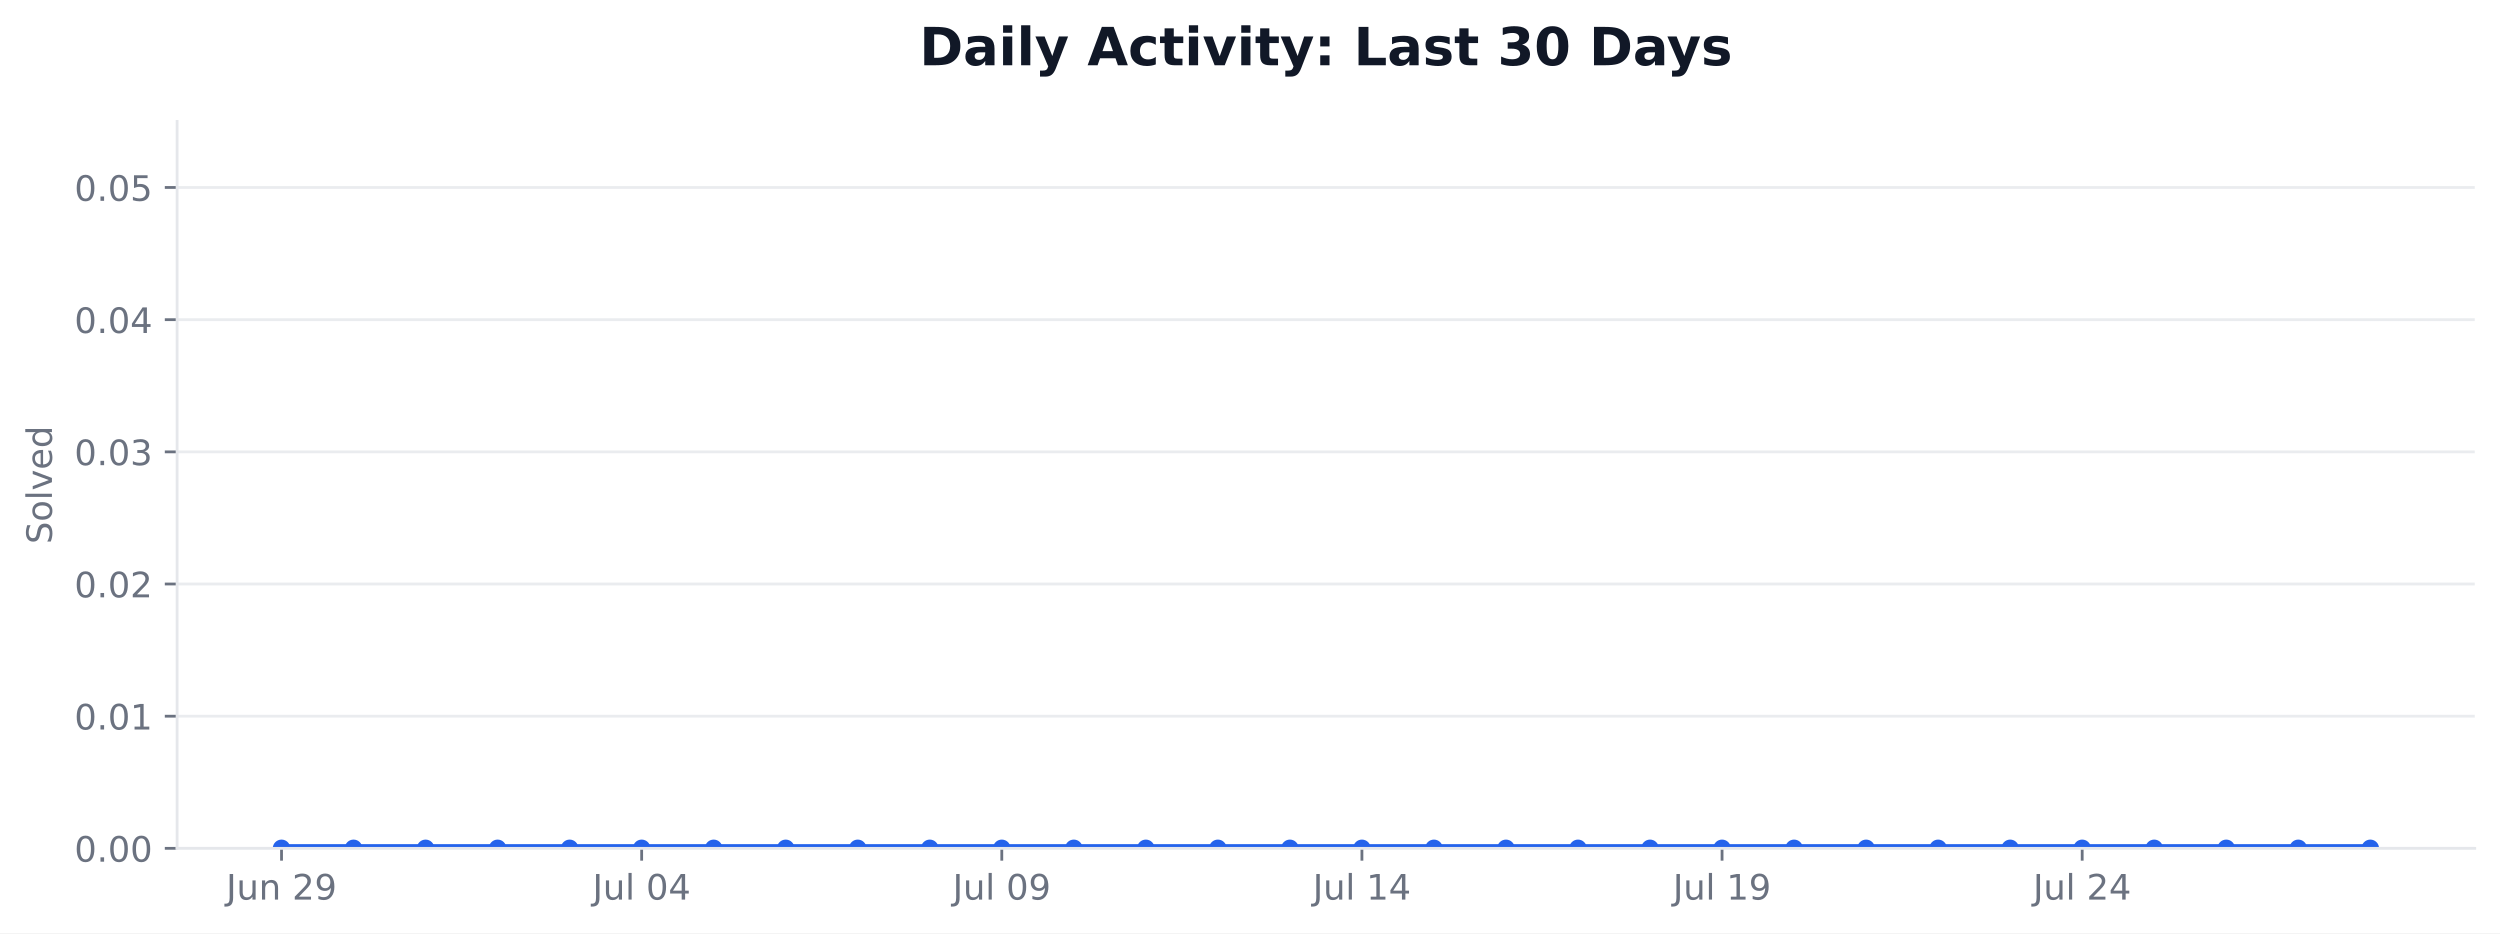
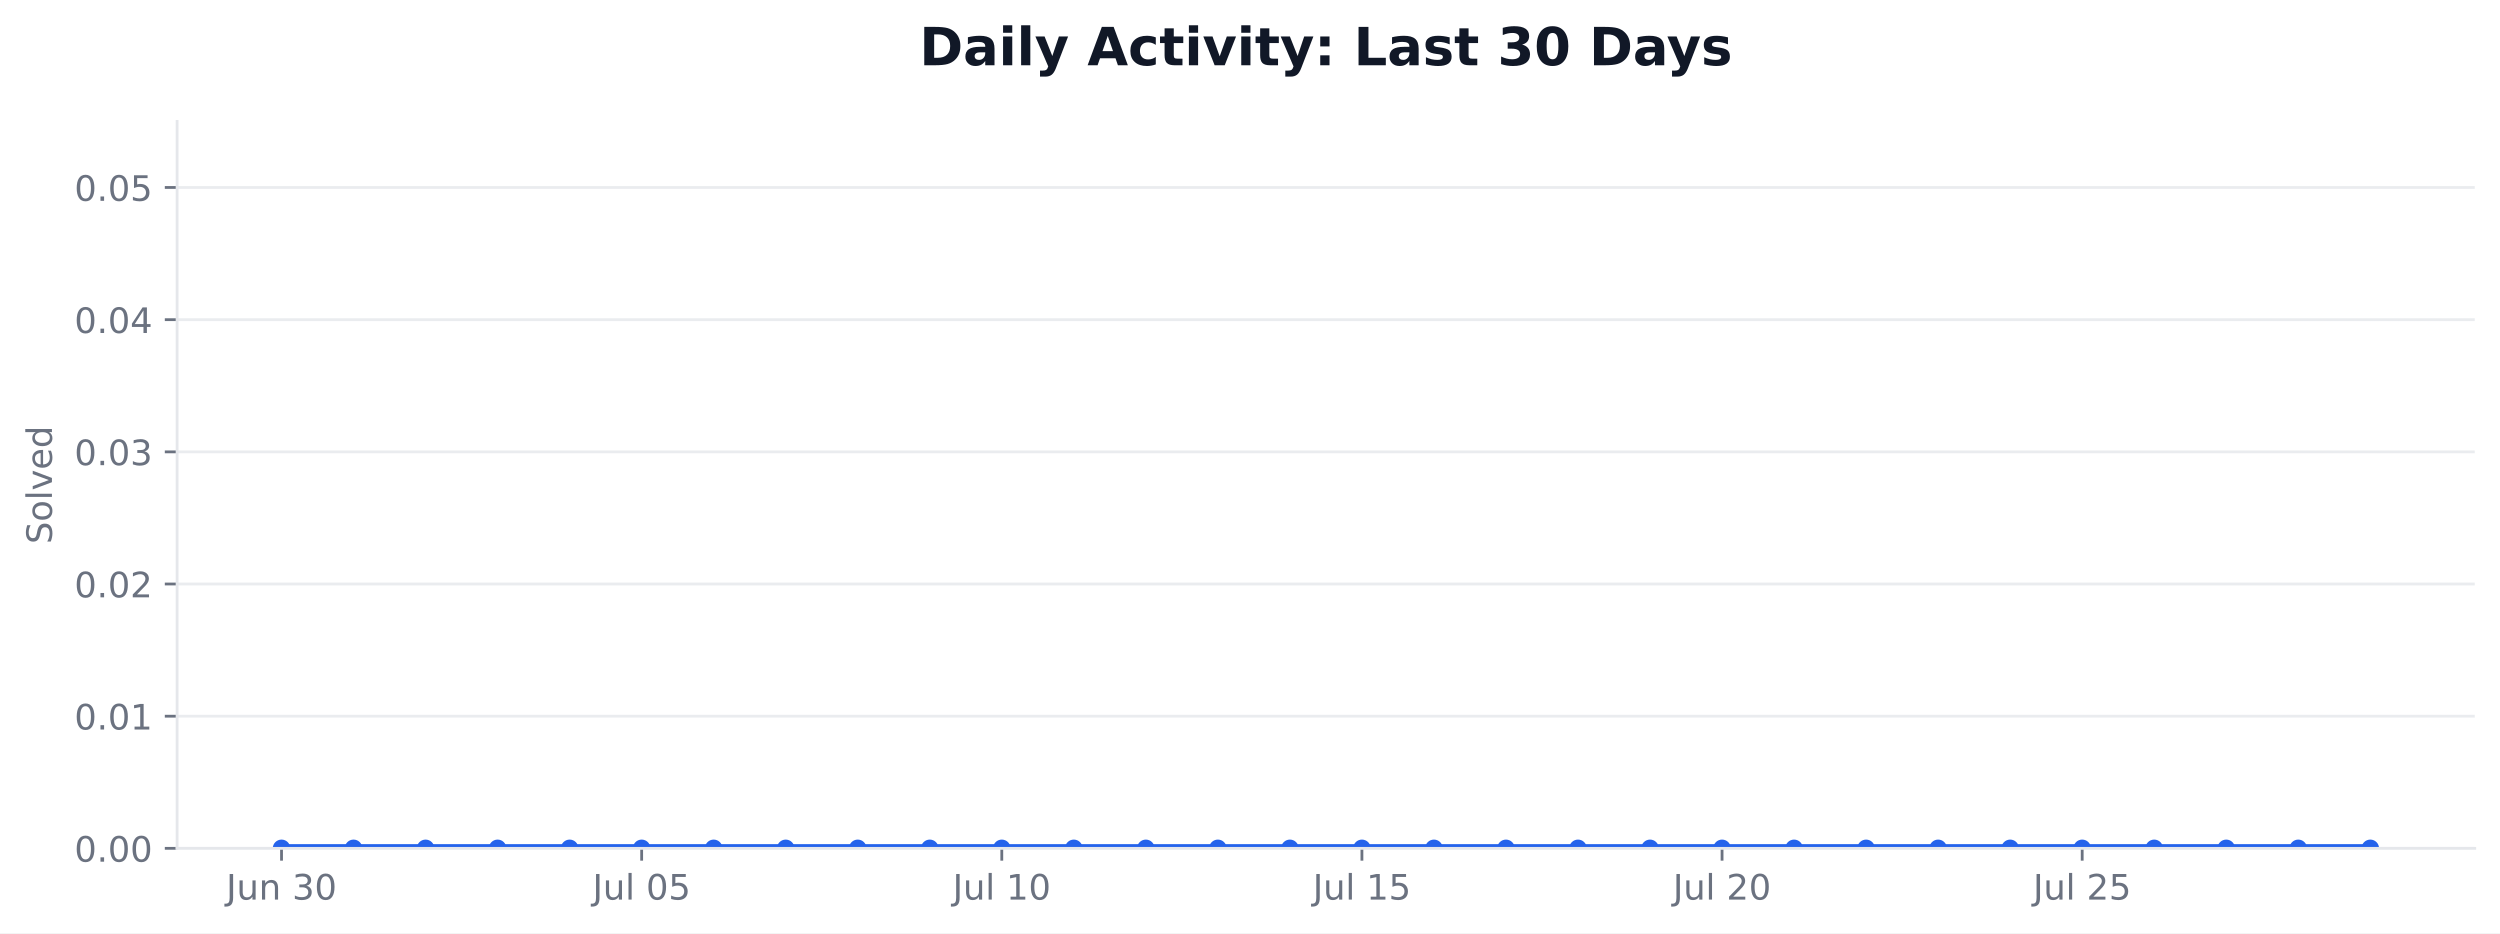
<svg xmlns="http://www.w3.org/2000/svg" xmlns:xlink="http://www.w3.org/1999/xlink" width="712.424pt" height="265.956pt" viewBox="0 0 712.424 265.956" version="1.1">
  <defs>
    <style type="text/css">*{stroke-linejoin: round; stroke-linecap: butt}</style>
  </defs>
  <g id="figure_1">
    <g id="patch_1">
      <path d="M 0 265.956  L 712.424 265.956  L 712.424 0  L 0 0  z " style="fill: #ffffff" />
    </g>
    <g id="axes_1">
      <g id="patch_2">
        <path d="M 50.466 241.755  L 705.224 241.755  L 705.224 34.598  L 50.466 34.598  z " style="fill: #ffffff" />
      </g>
      <g id="matplotlib.axis_1">
        <g id="xtick_1">
          <g id="line2d_1">
            <defs>
-               <path id="m34c818cd71" d="M 0 0  L 0 3.5  " style="stroke: #6b7280; stroke-width: 0.8" />
+               <path id="m3dcb362069" d="M 0 0  L 0 3.5  " style="stroke: #6b7280; stroke-width: 0.8" />
            </defs>
            <g>
-               <use xlink:href="#m34c818cd71" x="80.228" y="241.755" style="fill: #6b7280; stroke: #6b7280; stroke-width: 0.8" />
+               <use xlink:href="#m3dcb362069" x="80.228" y="241.755" style="fill: #6b7280; stroke: #6b7280; stroke-width: 0.8" />
            </g>
          </g>
          <g id="text_1">
            <g style="fill: #6b7280" transform="translate(64.46406 256.353) scale(0.1 -0.1)">
              <defs>
                <path id="DejaVuSans-2d" d="M 628 4666  L 1259 4666  L 1259 325  Q 1259 -519 939 -900  Q 619 -1281 -91 -1281  L -331 -1281  L -331 -750  L -134 -750  Q 284 -750 456 -515  Q 628 -281 628 325  L 628 4666  z " transform="scale(0.015625)" />
                <path id="DejaVuSans-58" d="M 544 1381  L 544 3500  L 1119 3500  L 1119 1403  Q 1119 906 1312 657  Q 1506 409 1894 409  Q 2359 409 2629 706  Q 2900 1003 2900 1516  L 2900 3500  L 3475 3500  L 3475 0  L 2900 0  L 2900 538  Q 2691 219 2414 64  Q 2138 -91 1772 -91  Q 1169 -91 856 284  Q 544 659 544 1381  z M 1991 3584  L 1991 3584  z " transform="scale(0.015625)" />
                <path id="DejaVuSans-51" d="M 3513 2113  L 3513 0  L 2938 0  L 2938 2094  Q 2938 2591 2744 2837  Q 2550 3084 2163 3084  Q 1697 3084 1428 2787  Q 1159 2491 1159 1978  L 1159 0  L 581 0  L 581 3500  L 1159 3500  L 1159 2956  Q 1366 3272 1645 3428  Q 1925 3584 2291 3584  Q 2894 3584 3203 3211  Q 3513 2838 3513 2113  z " transform="scale(0.015625)" />
                <path id="DejaVuSans-3" transform="scale(0.015625)" />
-                 <path id="DejaVuSans-15" d="M 1228 531  L 3431 531  L 3431 0  L 469 0  L 469 531  Q 828 903 1448 1529  Q 2069 2156 2228 2338  Q 2531 2678 2651 2914  Q 2772 3150 2772 3378  Q 2772 3750 2511 3984  Q 2250 4219 1831 4219  Q 1534 4219 1204 4116  Q 875 4013 500 3803  L 500 4441  Q 881 4594 1212 4672  Q 1544 4750 1819 4750  Q 2544 4750 2975 4387  Q 3406 4025 3406 3419  Q 3406 3131 3298 2873  Q 3191 2616 2906 2266  Q 2828 2175 2409 1742  Q 1991 1309 1228 531  z " transform="scale(0.015625)" />
-                 <path id="DejaVuSans-1c" d="M 703 97  L 703 672  Q 941 559 1184 500  Q 1428 441 1663 441  Q 2288 441 2617 861  Q 2947 1281 2994 2138  Q 2813 1869 2534 1725  Q 2256 1581 1919 1581  Q 1219 1581 811 2004  Q 403 2428 403 3163  Q 403 3881 828 4315  Q 1253 4750 1959 4750  Q 2769 4750 3195 4129  Q 3622 3509 3622 2328  Q 3622 1225 3098 567  Q 2575 -91 1691 -91  Q 1453 -91 1209 -44  Q 966 3 703 97  z M 1959 2075  Q 2384 2075 2632 2365  Q 2881 2656 2881 3163  Q 2881 3666 2632 3958  Q 2384 4250 1959 4250  Q 1534 4250 1286 3958  Q 1038 3666 1038 3163  Q 1038 2656 1286 2365  Q 1534 2075 1959 2075  z " transform="scale(0.015625)" />
+                 <path id="DejaVuSans-16" d="M 2597 2516  Q 3050 2419 3304 2112  Q 3559 1806 3559 1356  Q 3559 666 3084 287  Q 2609 -91 1734 -91  Q 1441 -91 1130 -33  Q 819 25 488 141  L 488 750  Q 750 597 1062 519  Q 1375 441 1716 441  Q 2309 441 2620 675  Q 2931 909 2931 1356  Q 2931 1769 2642 2001  Q 2353 2234 1838 2234  L 1294 2234  L 1294 2753  L 1863 2753  Q 2328 2753 2575 2939  Q 2822 3125 2822 3475  Q 2822 3834 2567 4026  Q 2313 4219 1838 4219  Q 1578 4219 1281 4162  Q 984 4106 628 3988  L 628 4550  Q 988 4650 1302 4700  Q 1616 4750 1894 4750  Q 2613 4750 3031 4423  Q 3450 4097 3450 3541  Q 3450 3153 3228 2886  Q 3006 2619 2597 2516  z " transform="scale(0.015625)" />
+                 <path id="DejaVuSans-13" d="M 2034 4250  Q 1547 4250 1301 3770  Q 1056 3291 1056 2328  Q 1056 1369 1301 889  Q 1547 409 2034 409  Q 2525 409 2770 889  Q 3016 1369 3016 2328  Q 3016 3291 2770 3770  Q 2525 4250 2034 4250  z M 2034 4750  Q 2819 4750 3233 4129  Q 3647 3509 3647 2328  Q 3647 1150 3233 529  Q 2819 -91 2034 -91  Q 1250 -91 836 529  Q 422 1150 422 2328  Q 422 3509 836 4129  Q 1250 4750 2034 4750  z " transform="scale(0.015625)" />
              </defs>
              <use xlink:href="#DejaVuSans-2d" />
              <use xlink:href="#DejaVuSans-58" transform="translate(29.5 0)" />
              <use xlink:href="#DejaVuSans-51" transform="translate(92.875 0)" />
              <use xlink:href="#DejaVuSans-3" transform="translate(156.25 0)" />
-               <use xlink:href="#DejaVuSans-15" transform="translate(188.0312 0)" />
-               <use xlink:href="#DejaVuSans-1c" transform="translate(251.6562 0)" />
+               <use xlink:href="#DejaVuSans-16" transform="translate(188.0312 0)" />
+               <use xlink:href="#DejaVuSans-13" transform="translate(251.6562 0)" />
            </g>
          </g>
        </g>
        <g id="xtick_2">
          <g id="line2d_2">
            <g>
-               <use xlink:href="#m34c818cd71" x="182.855" y="241.755" style="fill: #6b7280; stroke: #6b7280; stroke-width: 0.8" />
+               <use xlink:href="#m3dcb362069" x="182.855" y="241.755" style="fill: #6b7280; stroke: #6b7280; stroke-width: 0.8" />
            </g>
          </g>
          <g id="text_2">
            <g style="fill: #6b7280" transform="translate(168.8703 256.3537) scale(0.1 -0.1)">
              <defs>
                <path id="DejaVuSans-4f" d="M 603 4863  L 1178 4863  L 1178 0  L 603 0  L 603 4863  z " transform="scale(0.015625)" />
-                 <path id="DejaVuSans-13" d="M 2034 4250  Q 1547 4250 1301 3770  Q 1056 3291 1056 2328  Q 1056 1369 1301 889  Q 1547 409 2034 409  Q 2525 409 2770 889  Q 3016 1369 3016 2328  Q 3016 3291 2770 3770  Q 2525 4250 2034 4250  z M 2034 4750  Q 2819 4750 3233 4129  Q 3647 3509 3647 2328  Q 3647 1150 3233 529  Q 2819 -91 2034 -91  Q 1250 -91 836 529  Q 422 1150 422 2328  Q 422 3509 836 4129  Q 1250 4750 2034 4750  z " transform="scale(0.015625)" />
-                 <path id="DejaVuSans-17" d="M 2419 4116  L 825 1625  L 2419 1625  L 2419 4116  z M 2253 4666  L 3047 4666  L 3047 1625  L 3713 1625  L 3713 1100  L 3047 1100  L 3047 0  L 2419 0  L 2419 1100  L 313 1100  L 313 1709  L 2253 4666  z " transform="scale(0.015625)" />
+                 <path id="DejaVuSans-18" d="M 691 4666  L 3169 4666  L 3169 4134  L 1269 4134  L 1269 2991  Q 1406 3038 1543 3061  Q 1681 3084 1819 3084  Q 2600 3084 3056 2656  Q 3513 2228 3513 1497  Q 3513 744 3044 326  Q 2575 -91 1722 -91  Q 1428 -91 1123 -41  Q 819 9 494 109  L 494 744  Q 775 591 1075 516  Q 1375 441 1709 441  Q 2250 441 2565 725  Q 2881 1009 2881 1497  Q 2881 1984 2565 2268  Q 2250 2553 1709 2553  Q 1456 2553 1204 2497  Q 953 2441 691 2322  L 691 4666  z " transform="scale(0.015625)" />
              </defs>
              <use xlink:href="#DejaVuSans-2d" />
              <use xlink:href="#DejaVuSans-58" transform="translate(29.5 0)" />
              <use xlink:href="#DejaVuSans-4f" transform="translate(92.875 0)" />
              <use xlink:href="#DejaVuSans-3" transform="translate(120.6562 0)" />
              <use xlink:href="#DejaVuSans-13" transform="translate(152.4375 0)" />
-               <use xlink:href="#DejaVuSans-17" transform="translate(216.0625 0)" />
+               <use xlink:href="#DejaVuSans-18" transform="translate(216.0625 0)" />
            </g>
          </g>
        </g>
        <g id="xtick_3">
          <g id="line2d_3">
            <g>
-               <use xlink:href="#m34c818cd71" x="285.481" y="241.755" style="fill: #6b7280; stroke: #6b7280; stroke-width: 0.8" />
+               <use xlink:href="#m3dcb362069" x="285.481" y="241.755" style="fill: #6b7280; stroke: #6b7280; stroke-width: 0.8" />
            </g>
          </g>
          <g id="text_3">
            <g style="fill: #6b7280" transform="translate(271.4969 256.3537) scale(0.1 -0.1)">
-               <use xlink:href="#DejaVuSans-2d" />
-               <use xlink:href="#DejaVuSans-58" transform="translate(29.5 0)" />
-               <use xlink:href="#DejaVuSans-4f" transform="translate(92.875 0)" />
-               <use xlink:href="#DejaVuSans-3" transform="translate(120.6562 0)" />
-               <use xlink:href="#DejaVuSans-13" transform="translate(152.4375 0)" />
-               <use xlink:href="#DejaVuSans-1c" transform="translate(216.0625 0)" />
+               <defs>
+                 <path id="DejaVuSans-14" d="M 794 531  L 1825 531  L 1825 4091  L 703 3866  L 703 4441  L 1819 4666  L 2450 4666  L 2450 531  L 3481 531  L 3481 0  L 794 0  L 794 531  z " transform="scale(0.015625)" />
+               </defs>
+               <use xlink:href="#DejaVuSans-2d" />
+               <use xlink:href="#DejaVuSans-58" transform="translate(29.5 0)" />
+               <use xlink:href="#DejaVuSans-4f" transform="translate(92.875 0)" />
+               <use xlink:href="#DejaVuSans-3" transform="translate(120.6562 0)" />
+               <use xlink:href="#DejaVuSans-14" transform="translate(152.4375 0)" />
+               <use xlink:href="#DejaVuSans-13" transform="translate(216.0625 0)" />
            </g>
          </g>
        </g>
        <g id="xtick_4">
          <g id="line2d_4">
            <g>
-               <use xlink:href="#m34c818cd71" x="388.108" y="241.755" style="fill: #6b7280; stroke: #6b7280; stroke-width: 0.8" />
+               <use xlink:href="#m3dcb362069" x="388.108" y="241.755" style="fill: #6b7280; stroke: #6b7280; stroke-width: 0.8" />
            </g>
          </g>
          <g id="text_4">
            <g style="fill: #6b7280" transform="translate(374.1235 256.3537) scale(0.1 -0.1)">
-               <defs>
-                 <path id="DejaVuSans-14" d="M 794 531  L 1825 531  L 1825 4091  L 703 3866  L 703 4441  L 1819 4666  L 2450 4666  L 2450 531  L 3481 531  L 3481 0  L 794 0  L 794 531  z " transform="scale(0.015625)" />
-               </defs>
              <use xlink:href="#DejaVuSans-2d" />
              <use xlink:href="#DejaVuSans-58" transform="translate(29.5 0)" />
              <use xlink:href="#DejaVuSans-4f" transform="translate(92.875 0)" />
              <use xlink:href="#DejaVuSans-3" transform="translate(120.6562 0)" />
              <use xlink:href="#DejaVuSans-14" transform="translate(152.4375 0)" />
-               <use xlink:href="#DejaVuSans-17" transform="translate(216.0625 0)" />
+               <use xlink:href="#DejaVuSans-18" transform="translate(216.0625 0)" />
            </g>
          </g>
        </g>
        <g id="xtick_5">
          <g id="line2d_5">
            <g>
-               <use xlink:href="#m34c818cd71" x="490.734" y="241.755" style="fill: #6b7280; stroke: #6b7280; stroke-width: 0.8" />
+               <use xlink:href="#m3dcb362069" x="490.734" y="241.755" style="fill: #6b7280; stroke: #6b7280; stroke-width: 0.8" />
            </g>
          </g>
          <g id="text_5">
            <g style="fill: #6b7280" transform="translate(476.7501 256.3537) scale(0.1 -0.1)">
-               <use xlink:href="#DejaVuSans-2d" />
-               <use xlink:href="#DejaVuSans-58" transform="translate(29.5 0)" />
-               <use xlink:href="#DejaVuSans-4f" transform="translate(92.875 0)" />
-               <use xlink:href="#DejaVuSans-3" transform="translate(120.6562 0)" />
-               <use xlink:href="#DejaVuSans-14" transform="translate(152.4375 0)" />
-               <use xlink:href="#DejaVuSans-1c" transform="translate(216.0625 0)" />
+               <defs>
+                 <path id="DejaVuSans-15" d="M 1228 531  L 3431 531  L 3431 0  L 469 0  L 469 531  Q 828 903 1448 1529  Q 2069 2156 2228 2338  Q 2531 2678 2651 2914  Q 2772 3150 2772 3378  Q 2772 3750 2511 3984  Q 2250 4219 1831 4219  Q 1534 4219 1204 4116  Q 875 4013 500 3803  L 500 4441  Q 881 4594 1212 4672  Q 1544 4750 1819 4750  Q 2544 4750 2975 4387  Q 3406 4025 3406 3419  Q 3406 3131 3298 2873  Q 3191 2616 2906 2266  Q 2828 2175 2409 1742  Q 1991 1309 1228 531  z " transform="scale(0.015625)" />
+               </defs>
+               <use xlink:href="#DejaVuSans-2d" />
+               <use xlink:href="#DejaVuSans-58" transform="translate(29.5 0)" />
+               <use xlink:href="#DejaVuSans-4f" transform="translate(92.875 0)" />
+               <use xlink:href="#DejaVuSans-3" transform="translate(120.6562 0)" />
+               <use xlink:href="#DejaVuSans-15" transform="translate(152.4375 0)" />
+               <use xlink:href="#DejaVuSans-13" transform="translate(216.0625 0)" />
            </g>
          </g>
        </g>
        <g id="xtick_6">
          <g id="line2d_6">
            <g>
-               <use xlink:href="#m34c818cd71" x="593.361" y="241.755" style="fill: #6b7280; stroke: #6b7280; stroke-width: 0.8" />
+               <use xlink:href="#m3dcb362069" x="593.361" y="241.755" style="fill: #6b7280; stroke: #6b7280; stroke-width: 0.8" />
            </g>
          </g>
          <g id="text_6">
            <g style="fill: #6b7280" transform="translate(579.3767 256.3537) scale(0.1 -0.1)">
              <use xlink:href="#DejaVuSans-2d" />
              <use xlink:href="#DejaVuSans-58" transform="translate(29.5 0)" />
              <use xlink:href="#DejaVuSans-4f" transform="translate(92.875 0)" />
              <use xlink:href="#DejaVuSans-3" transform="translate(120.6562 0)" />
              <use xlink:href="#DejaVuSans-15" transform="translate(152.4375 0)" />
-               <use xlink:href="#DejaVuSans-17" transform="translate(216.0625 0)" />
+               <use xlink:href="#DejaVuSans-18" transform="translate(216.0625 0)" />
            </g>
          </g>
        </g>
      </g>
      <g id="matplotlib.axis_2">
        <g id="ytick_1">
          <g id="line2d_7">
-             <path d="M 50.466 241.755  L 705.224 241.755  " clip-path="url(#p3efdfdae37)" style="fill: none; stroke: #e5e7eb; stroke-opacity: 0.8; stroke-width: 0.8; stroke-linecap: square" />
+             <path d="M 50.466 241.755  L 705.224 241.755  " clip-path="url(#p8e66b180d0)" style="fill: none; stroke: #e5e7eb; stroke-opacity: 0.8; stroke-width: 0.8; stroke-linecap: square" />
          </g>
          <g id="line2d_8">
            <defs>
-               <path id="md689decc7b" d="M 0 0  L -3.5 0  " style="stroke: #6b7280; stroke-width: 0.8" />
+               <path id="m5e97310beb" d="M 0 0  L -3.5 0  " style="stroke: #6b7280; stroke-width: 0.8" />
            </defs>
            <g>
-               <use xlink:href="#md689decc7b" x="50.466" y="241.755" style="fill: #6b7280; stroke: #6b7280; stroke-width: 0.8" />
+               <use xlink:href="#m5e97310beb" x="50.466" y="241.755" style="fill: #6b7280; stroke: #6b7280; stroke-width: 0.8" />
            </g>
          </g>
          <g id="text_7">
            <g style="fill: #6b7280" transform="translate(21.20078 245.5541) scale(0.1 -0.1)">
              <defs>
                <path id="DejaVuSans-11" d="M 684 794  L 1344 794  L 1344 0  L 684 0  L 684 794  z " transform="scale(0.015625)" />
              </defs>
              <use xlink:href="#DejaVuSans-13" />
              <use xlink:href="#DejaVuSans-11" transform="translate(63.625 0)" />
              <use xlink:href="#DejaVuSans-13" transform="translate(95.40625 0)" />
              <use xlink:href="#DejaVuSans-13" transform="translate(159.0312 0)" />
            </g>
          </g>
        </g>
        <g id="ytick_2">
          <g id="line2d_9">
-             <path d="M 50.466 204.09  L 705.224 204.09  " clip-path="url(#p3efdfdae37)" style="fill: none; stroke: #e5e7eb; stroke-opacity: 0.8; stroke-width: 0.8; stroke-linecap: square" />
+             <path d="M 50.466 204.09  L 705.224 204.09  " clip-path="url(#p8e66b180d0)" style="fill: none; stroke: #e5e7eb; stroke-opacity: 0.8; stroke-width: 0.8; stroke-linecap: square" />
          </g>
          <g id="line2d_10">
            <g>
-               <use xlink:href="#md689decc7b" x="50.466" y="204.09" style="fill: #6b7280; stroke: #6b7280; stroke-width: 0.8" />
+               <use xlink:href="#m5e97310beb" x="50.466" y="204.09" style="fill: #6b7280; stroke: #6b7280; stroke-width: 0.8" />
            </g>
          </g>
          <g id="text_8">
            <g style="fill: #6b7280" transform="translate(21.20078 207.8891) scale(0.1 -0.1)">
              <use xlink:href="#DejaVuSans-13" />
              <use xlink:href="#DejaVuSans-11" transform="translate(63.625 0)" />
              <use xlink:href="#DejaVuSans-13" transform="translate(95.40625 0)" />
              <use xlink:href="#DejaVuSans-14" transform="translate(159.0312 0)" />
            </g>
          </g>
        </g>
        <g id="ytick_3">
          <g id="line2d_11">
-             <path d="M 50.466 166.425  L 705.224 166.425  " clip-path="url(#p3efdfdae37)" style="fill: none; stroke: #e5e7eb; stroke-opacity: 0.8; stroke-width: 0.8; stroke-linecap: square" />
+             <path d="M 50.466 166.425  L 705.224 166.425  " clip-path="url(#p8e66b180d0)" style="fill: none; stroke: #e5e7eb; stroke-opacity: 0.8; stroke-width: 0.8; stroke-linecap: square" />
          </g>
          <g id="line2d_12">
            <g>
-               <use xlink:href="#md689decc7b" x="50.466" y="166.425" style="fill: #6b7280; stroke: #6b7280; stroke-width: 0.8" />
+               <use xlink:href="#m5e97310beb" x="50.466" y="166.425" style="fill: #6b7280; stroke: #6b7280; stroke-width: 0.8" />
            </g>
          </g>
          <g id="text_9">
            <g style="fill: #6b7280" transform="translate(21.20078 170.2241) scale(0.1 -0.1)">
              <use xlink:href="#DejaVuSans-13" />
              <use xlink:href="#DejaVuSans-11" transform="translate(63.625 0)" />
              <use xlink:href="#DejaVuSans-13" transform="translate(95.40625 0)" />
              <use xlink:href="#DejaVuSans-15" transform="translate(159.0312 0)" />
            </g>
          </g>
        </g>
        <g id="ytick_4">
          <g id="line2d_13">
-             <path d="M 50.466 128.76  L 705.224 128.76  " clip-path="url(#p3efdfdae37)" style="fill: none; stroke: #e5e7eb; stroke-opacity: 0.8; stroke-width: 0.8; stroke-linecap: square" />
+             <path d="M 50.466 128.76  L 705.224 128.76  " clip-path="url(#p8e66b180d0)" style="fill: none; stroke: #e5e7eb; stroke-opacity: 0.8; stroke-width: 0.8; stroke-linecap: square" />
          </g>
          <g id="line2d_14">
            <g>
-               <use xlink:href="#md689decc7b" x="50.466" y="128.76" style="fill: #6b7280; stroke: #6b7280; stroke-width: 0.8" />
+               <use xlink:href="#m5e97310beb" x="50.466" y="128.76" style="fill: #6b7280; stroke: #6b7280; stroke-width: 0.8" />
            </g>
          </g>
          <g id="text_10">
            <g style="fill: #6b7280" transform="translate(21.20078 132.5591) scale(0.1 -0.1)">
-               <defs>
-                 <path id="DejaVuSans-16" d="M 2597 2516  Q 3050 2419 3304 2112  Q 3559 1806 3559 1356  Q 3559 666 3084 287  Q 2609 -91 1734 -91  Q 1441 -91 1130 -33  Q 819 25 488 141  L 488 750  Q 750 597 1062 519  Q 1375 441 1716 441  Q 2309 441 2620 675  Q 2931 909 2931 1356  Q 2931 1769 2642 2001  Q 2353 2234 1838 2234  L 1294 2234  L 1294 2753  L 1863 2753  Q 2328 2753 2575 2939  Q 2822 3125 2822 3475  Q 2822 3834 2567 4026  Q 2313 4219 1838 4219  Q 1578 4219 1281 4162  Q 984 4106 628 3988  L 628 4550  Q 988 4650 1302 4700  Q 1616 4750 1894 4750  Q 2613 4750 3031 4423  Q 3450 4097 3450 3541  Q 3450 3153 3228 2886  Q 3006 2619 2597 2516  z " transform="scale(0.015625)" />
-               </defs>
              <use xlink:href="#DejaVuSans-13" />
              <use xlink:href="#DejaVuSans-11" transform="translate(63.625 0)" />
              <use xlink:href="#DejaVuSans-13" transform="translate(95.40625 0)" />
              <use xlink:href="#DejaVuSans-16" transform="translate(159.0312 0)" />
            </g>
          </g>
        </g>
        <g id="ytick_5">
          <g id="line2d_15">
-             <path d="M 50.466 91.095  L 705.224 91.095  " clip-path="url(#p3efdfdae37)" style="fill: none; stroke: #e5e7eb; stroke-opacity: 0.8; stroke-width: 0.8; stroke-linecap: square" />
+             <path d="M 50.466 91.095  L 705.224 91.095  " clip-path="url(#p8e66b180d0)" style="fill: none; stroke: #e5e7eb; stroke-opacity: 0.8; stroke-width: 0.8; stroke-linecap: square" />
          </g>
          <g id="line2d_16">
            <g>
-               <use xlink:href="#md689decc7b" x="50.466" y="91.095" style="fill: #6b7280; stroke: #6b7280; stroke-width: 0.8" />
+               <use xlink:href="#m5e97310beb" x="50.466" y="91.095" style="fill: #6b7280; stroke: #6b7280; stroke-width: 0.8" />
            </g>
          </g>
          <g id="text_11">
            <g style="fill: #6b7280" transform="translate(21.20078 94.89403) scale(0.1 -0.1)">
+               <defs>
+                 <path id="DejaVuSans-17" d="M 2419 4116  L 825 1625  L 2419 1625  L 2419 4116  z M 2253 4666  L 3047 4666  L 3047 1625  L 3713 1625  L 3713 1100  L 3047 1100  L 3047 0  L 2419 0  L 2419 1100  L 313 1100  L 313 1709  L 2253 4666  z " transform="scale(0.015625)" />
+               </defs>
              <use xlink:href="#DejaVuSans-13" />
              <use xlink:href="#DejaVuSans-11" transform="translate(63.625 0)" />
              <use xlink:href="#DejaVuSans-13" transform="translate(95.40625 0)" />
              <use xlink:href="#DejaVuSans-17" transform="translate(159.0312 0)" />
            </g>
          </g>
        </g>
        <g id="ytick_6">
          <g id="line2d_17">
-             <path d="M 50.466 53.43  L 705.224 53.43  " clip-path="url(#p3efdfdae37)" style="fill: none; stroke: #e5e7eb; stroke-opacity: 0.8; stroke-width: 0.8; stroke-linecap: square" />
+             <path d="M 50.466 53.43  L 705.224 53.43  " clip-path="url(#p8e66b180d0)" style="fill: none; stroke: #e5e7eb; stroke-opacity: 0.8; stroke-width: 0.8; stroke-linecap: square" />
          </g>
          <g id="line2d_18">
            <g>
-               <use xlink:href="#md689decc7b" x="50.466" y="53.43" style="fill: #6b7280; stroke: #6b7280; stroke-width: 0.8" />
+               <use xlink:href="#m5e97310beb" x="50.466" y="53.43" style="fill: #6b7280; stroke: #6b7280; stroke-width: 0.8" />
            </g>
          </g>
          <g id="text_12">
            <g style="fill: #6b7280" transform="translate(21.20078 57.229) scale(0.1 -0.1)">
-               <defs>
-                 <path id="DejaVuSans-18" d="M 691 4666  L 3169 4666  L 3169 4134  L 1269 4134  L 1269 2991  Q 1406 3038 1543 3061  Q 1681 3084 1819 3084  Q 2600 3084 3056 2656  Q 3513 2228 3513 1497  Q 3513 744 3044 326  Q 2575 -91 1722 -91  Q 1428 -91 1123 -41  Q 819 9 494 109  L 494 744  Q 775 591 1075 516  Q 1375 441 1709 441  Q 2250 441 2565 725  Q 2881 1009 2881 1497  Q 2881 1984 2565 2268  Q 2250 2553 1709 2553  Q 1456 2553 1204 2497  Q 953 2441 691 2322  L 691 4666  z " transform="scale(0.015625)" />
-               </defs>
              <use xlink:href="#DejaVuSans-13" />
              <use xlink:href="#DejaVuSans-11" transform="translate(63.625 0)" />
              <use xlink:href="#DejaVuSans-13" transform="translate(95.40625 0)" />
              <use xlink:href="#DejaVuSans-18" transform="translate(159.0312 0)" />
            </g>
          </g>
        </g>
        <g id="text_13">
          <g style="fill: #6b7280" transform="translate(14.79844 155.0093) rotate(-90) scale(0.1 -0.1)">
            <defs>
              <path id="DejaVuSans-36" d="M 3425 4513  L 3425 3897  Q 3066 4069 2747 4153  Q 2428 4238 2131 4238  Q 1616 4238 1336 4038  Q 1056 3838 1056 3469  Q 1056 3159 1242 3001  Q 1428 2844 1947 2747  L 2328 2669  Q 3034 2534 3370 2195  Q 3706 1856 3706 1288  Q 3706 609 3251 259  Q 2797 -91 1919 -91  Q 1588 -91 1214 -16  Q 841 59 441 206  L 441 856  Q 825 641 1194 531  Q 1563 422 1919 422  Q 2459 422 2753 634  Q 3047 847 3047 1241  Q 3047 1584 2836 1778  Q 2625 1972 2144 2069  L 1759 2144  Q 1053 2284 737 2584  Q 422 2884 422 3419  Q 422 4038 858 4394  Q 1294 4750 2059 4750  Q 2388 4750 2728 4690  Q 3069 4631 3425 4513  z " transform="scale(0.015625)" />
              <path id="DejaVuSans-52" d="M 1959 3097  Q 1497 3097 1228 2736  Q 959 2375 959 1747  Q 959 1119 1226 758  Q 1494 397 1959 397  Q 2419 397 2687 759  Q 2956 1122 2956 1747  Q 2956 2369 2687 2733  Q 2419 3097 1959 3097  z M 1959 3584  Q 2709 3584 3137 3096  Q 3566 2609 3566 1747  Q 3566 888 3137 398  Q 2709 -91 1959 -91  Q 1206 -91 779 398  Q 353 888 353 1747  Q 353 2609 779 3096  Q 1206 3584 1959 3584  z " transform="scale(0.015625)" />
              <path id="DejaVuSans-59" d="M 191 3500  L 800 3500  L 1894 563  L 2988 3500  L 3597 3500  L 2284 0  L 1503 0  L 191 3500  z " transform="scale(0.015625)" />
              <path id="DejaVuSans-48" d="M 3597 1894  L 3597 1613  L 953 1613  Q 991 1019 1311 708  Q 1631 397 2203 397  Q 2534 397 2845 478  Q 3156 559 3463 722  L 3463 178  Q 3153 47 2828 -22  Q 2503 -91 2169 -91  Q 1331 -91 842 396  Q 353 884 353 1716  Q 353 2575 817 3079  Q 1281 3584 2069 3584  Q 2775 3584 3186 3129  Q 3597 2675 3597 1894  z M 3022 2063  Q 3016 2534 2758 2815  Q 2500 3097 2075 3097  Q 1594 3097 1305 2825  Q 1016 2553 972 2059  L 3022 2063  z " transform="scale(0.015625)" />
              <path id="DejaVuSans-47" d="M 2906 2969  L 2906 4863  L 3481 4863  L 3481 0  L 2906 0  L 2906 525  Q 2725 213 2448 61  Q 2172 -91 1784 -91  Q 1150 -91 751 415  Q 353 922 353 1747  Q 353 2572 751 3078  Q 1150 3584 1784 3584  Q 2172 3584 2448 3432  Q 2725 3281 2906 2969  z M 947 1747  Q 947 1113 1208 752  Q 1469 391 1925 391  Q 2381 391 2643 752  Q 2906 1113 2906 1747  Q 2906 2381 2643 2742  Q 2381 3103 1925 3103  Q 1469 3103 1208 2742  Q 947 2381 947 1747  z " transform="scale(0.015625)" />
            </defs>
            <use xlink:href="#DejaVuSans-36" />
            <use xlink:href="#DejaVuSans-52" transform="translate(63.48438 0)" />
            <use xlink:href="#DejaVuSans-4f" transform="translate(124.6719 0)" />
            <use xlink:href="#DejaVuSans-59" transform="translate(152.4531 0)" />
            <use xlink:href="#DejaVuSans-48" transform="translate(211.6406 0)" />
            <use xlink:href="#DejaVuSans-47" transform="translate(273.1719 0)" />
          </g>
        </g>
      </g>
      <g id="FillBetweenPolyCollection_1">
        <defs>
-           <path id="mac09a1b971" d="M 80.228 -24.201  L 80.228 -24.201  L 100.753 -24.201  L 121.279 -24.201  L 141.804 -24.201  L 162.329 -24.201  L 182.855 -24.201  L 203.38 -24.201  L 223.905 -24.201  L 244.431 -24.201  L 264.956 -24.201  L 285.481 -24.201  L 306.007 -24.201  L 326.532 -24.201  L 347.057 -24.201  L 367.583 -24.201  L 388.108 -24.201  L 408.633 -24.201  L 429.159 -24.201  L 449.684 -24.201  L 470.209 -24.201  L 490.734 -24.201  L 511.26 -24.201  L 531.785 -24.201  L 552.31 -24.201  L 572.836 -24.201  L 593.361 -24.201  L 613.886 -24.201  L 634.412 -24.201  L 654.937 -24.201  L 675.462 -24.201  L 675.462 -24.201  L 675.462 -24.201  L 654.937 -24.201  L 634.412 -24.201  L 613.886 -24.201  L 593.361 -24.201  L 572.836 -24.201  L 552.31 -24.201  L 531.785 -24.201  L 511.26 -24.201  L 490.734 -24.201  L 470.209 -24.201  L 449.684 -24.201  L 429.159 -24.201  L 408.633 -24.201  L 388.108 -24.201  L 367.583 -24.201  L 347.057 -24.201  L 326.532 -24.201  L 306.007 -24.201  L 285.481 -24.201  L 264.956 -24.201  L 244.431 -24.201  L 223.905 -24.201  L 203.38 -24.201  L 182.855 -24.201  L 162.329 -24.201  L 141.804 -24.201  L 121.279 -24.201  L 100.753 -24.201  L 80.228 -24.201  z " style="stroke: #bfdbfe; stroke-opacity: 0.45" />
+           <path id="m6949474392" d="M 80.228 -24.201  L 80.228 -24.201  L 100.753 -24.201  L 121.279 -24.201  L 141.804 -24.201  L 162.329 -24.201  L 182.855 -24.201  L 203.38 -24.201  L 223.905 -24.201  L 244.431 -24.201  L 264.956 -24.201  L 285.481 -24.201  L 306.007 -24.201  L 326.532 -24.201  L 347.057 -24.201  L 367.583 -24.201  L 388.108 -24.201  L 408.633 -24.201  L 429.159 -24.201  L 449.684 -24.201  L 470.209 -24.201  L 490.734 -24.201  L 511.26 -24.201  L 531.785 -24.201  L 552.31 -24.201  L 572.836 -24.201  L 593.361 -24.201  L 613.886 -24.201  L 634.412 -24.201  L 654.937 -24.201  L 675.462 -24.201  L 675.462 -24.201  L 675.462 -24.201  L 654.937 -24.201  L 634.412 -24.201  L 613.886 -24.201  L 593.361 -24.201  L 572.836 -24.201  L 552.31 -24.201  L 531.785 -24.201  L 511.26 -24.201  L 490.734 -24.201  L 470.209 -24.201  L 449.684 -24.201  L 429.159 -24.201  L 408.633 -24.201  L 388.108 -24.201  L 367.583 -24.201  L 347.057 -24.201  L 326.532 -24.201  L 306.007 -24.201  L 285.481 -24.201  L 264.956 -24.201  L 244.431 -24.201  L 223.905 -24.201  L 203.38 -24.201  L 182.855 -24.201  L 162.329 -24.201  L 141.804 -24.201  L 121.279 -24.201  L 100.753 -24.201  L 80.228 -24.201  z " style="stroke: #bfdbfe; stroke-opacity: 0.45" />
        </defs>
-         <g clip-path="url(#p3efdfdae37)">
-           <use xlink:href="#mac09a1b971" x="0" y="265.956" style="fill: #bfdbfe; fill-opacity: 0.45; stroke: #bfdbfe; stroke-opacity: 0.45" />
+         <g clip-path="url(#p8e66b180d0)">
+           <use xlink:href="#m6949474392" x="0" y="265.956" style="fill: #bfdbfe; fill-opacity: 0.45; stroke: #bfdbfe; stroke-opacity: 0.45" />
        </g>
      </g>
      <g id="line2d_19">
-         <path d="M 80.228 241.755  L 100.753 241.755  L 121.279 241.755  L 141.804 241.755  L 162.329 241.755  L 182.855 241.755  L 203.38 241.755  L 223.905 241.755  L 244.431 241.755  L 264.956 241.755  L 285.481 241.755  L 306.007 241.755  L 326.532 241.755  L 347.057 241.755  L 367.583 241.755  L 388.108 241.755  L 408.633 241.755  L 429.159 241.755  L 449.684 241.755  L 470.209 241.755  L 490.734 241.755  L 511.26 241.755  L 531.785 241.755  L 552.31 241.755  L 572.836 241.755  L 593.361 241.755  L 613.886 241.755  L 634.412 241.755  L 654.937 241.755  L 675.462 241.755  " clip-path="url(#p3efdfdae37)" style="fill: none; stroke: #2563eb; stroke-width: 2.4; stroke-linecap: square" />
+         <path d="M 80.228 241.755  L 100.753 241.755  L 121.279 241.755  L 141.804 241.755  L 162.329 241.755  L 182.855 241.755  L 203.38 241.755  L 223.905 241.755  L 244.431 241.755  L 264.956 241.755  L 285.481 241.755  L 306.007 241.755  L 326.532 241.755  L 347.057 241.755  L 367.583 241.755  L 388.108 241.755  L 408.633 241.755  L 429.159 241.755  L 449.684 241.755  L 470.209 241.755  L 490.734 241.755  L 511.26 241.755  L 531.785 241.755  L 552.31 241.755  L 572.836 241.755  L 593.361 241.755  L 613.886 241.755  L 634.412 241.755  L 654.937 241.755  L 675.462 241.755  " clip-path="url(#p8e66b180d0)" style="fill: none; stroke: #2563eb; stroke-width: 2.4; stroke-linecap: square" />
        <defs>
-           <path id="m0920bc1997" d="M 0 2  C 0.53 2 1.039 1.789 1.414 1.414  C 1.789 1.039 2 0.53 2 0  C 2 -0.53 1.789 -1.039 1.414 -1.414  C 1.039 -1.789 0.53 -2 0 -2  C -0.53 -2 -1.039 -1.789 -1.414 -1.414  C -1.789 -1.039 -2 -0.53 -2 0  C -2 0.53 -1.789 1.039 -1.414 1.414  C -1.039 1.789 -0.53 2 0 2  z " style="stroke: #2563eb" />
+           <path id="m9cb555547f" d="M 0 2  C 0.53 2 1.039 1.789 1.414 1.414  C 1.789 1.039 2 0.53 2 0  C 2 -0.53 1.789 -1.039 1.414 -1.414  C 1.039 -1.789 0.53 -2 0 -2  C -0.53 -2 -1.039 -1.789 -1.414 -1.414  C -1.789 -1.039 -2 -0.53 -2 0  C -2 0.53 -1.789 1.039 -1.414 1.414  C -1.039 1.789 -0.53 2 0 2  z " style="stroke: #2563eb" />
        </defs>
-         <g clip-path="url(#p3efdfdae37)">
-           <use xlink:href="#m0920bc1997" x="80.228" y="241.755" style="fill: #2563eb; stroke: #2563eb" />
-           <use xlink:href="#m0920bc1997" x="100.753" y="241.755" style="fill: #2563eb; stroke: #2563eb" />
-           <use xlink:href="#m0920bc1997" x="121.279" y="241.755" style="fill: #2563eb; stroke: #2563eb" />
-           <use xlink:href="#m0920bc1997" x="141.804" y="241.755" style="fill: #2563eb; stroke: #2563eb" />
-           <use xlink:href="#m0920bc1997" x="162.329" y="241.755" style="fill: #2563eb; stroke: #2563eb" />
-           <use xlink:href="#m0920bc1997" x="182.855" y="241.755" style="fill: #2563eb; stroke: #2563eb" />
-           <use xlink:href="#m0920bc1997" x="203.38" y="241.755" style="fill: #2563eb; stroke: #2563eb" />
-           <use xlink:href="#m0920bc1997" x="223.905" y="241.755" style="fill: #2563eb; stroke: #2563eb" />
-           <use xlink:href="#m0920bc1997" x="244.431" y="241.755" style="fill: #2563eb; stroke: #2563eb" />
-           <use xlink:href="#m0920bc1997" x="264.956" y="241.755" style="fill: #2563eb; stroke: #2563eb" />
-           <use xlink:href="#m0920bc1997" x="285.481" y="241.755" style="fill: #2563eb; stroke: #2563eb" />
-           <use xlink:href="#m0920bc1997" x="306.007" y="241.755" style="fill: #2563eb; stroke: #2563eb" />
-           <use xlink:href="#m0920bc1997" x="326.532" y="241.755" style="fill: #2563eb; stroke: #2563eb" />
-           <use xlink:href="#m0920bc1997" x="347.057" y="241.755" style="fill: #2563eb; stroke: #2563eb" />
-           <use xlink:href="#m0920bc1997" x="367.583" y="241.755" style="fill: #2563eb; stroke: #2563eb" />
-           <use xlink:href="#m0920bc1997" x="388.108" y="241.755" style="fill: #2563eb; stroke: #2563eb" />
-           <use xlink:href="#m0920bc1997" x="408.633" y="241.755" style="fill: #2563eb; stroke: #2563eb" />
-           <use xlink:href="#m0920bc1997" x="429.159" y="241.755" style="fill: #2563eb; stroke: #2563eb" />
-           <use xlink:href="#m0920bc1997" x="449.684" y="241.755" style="fill: #2563eb; stroke: #2563eb" />
-           <use xlink:href="#m0920bc1997" x="470.209" y="241.755" style="fill: #2563eb; stroke: #2563eb" />
-           <use xlink:href="#m0920bc1997" x="490.734" y="241.755" style="fill: #2563eb; stroke: #2563eb" />
-           <use xlink:href="#m0920bc1997" x="511.26" y="241.755" style="fill: #2563eb; stroke: #2563eb" />
-           <use xlink:href="#m0920bc1997" x="531.785" y="241.755" style="fill: #2563eb; stroke: #2563eb" />
-           <use xlink:href="#m0920bc1997" x="552.31" y="241.755" style="fill: #2563eb; stroke: #2563eb" />
-           <use xlink:href="#m0920bc1997" x="572.836" y="241.755" style="fill: #2563eb; stroke: #2563eb" />
-           <use xlink:href="#m0920bc1997" x="593.361" y="241.755" style="fill: #2563eb; stroke: #2563eb" />
-           <use xlink:href="#m0920bc1997" x="613.886" y="241.755" style="fill: #2563eb; stroke: #2563eb" />
-           <use xlink:href="#m0920bc1997" x="634.412" y="241.755" style="fill: #2563eb; stroke: #2563eb" />
-           <use xlink:href="#m0920bc1997" x="654.937" y="241.755" style="fill: #2563eb; stroke: #2563eb" />
-           <use xlink:href="#m0920bc1997" x="675.462" y="241.755" style="fill: #2563eb; stroke: #2563eb" />
+         <g clip-path="url(#p8e66b180d0)">
+           <use xlink:href="#m9cb555547f" x="80.228" y="241.755" style="fill: #2563eb; stroke: #2563eb" />
+           <use xlink:href="#m9cb555547f" x="100.753" y="241.755" style="fill: #2563eb; stroke: #2563eb" />
+           <use xlink:href="#m9cb555547f" x="121.279" y="241.755" style="fill: #2563eb; stroke: #2563eb" />
+           <use xlink:href="#m9cb555547f" x="141.804" y="241.755" style="fill: #2563eb; stroke: #2563eb" />
+           <use xlink:href="#m9cb555547f" x="162.329" y="241.755" style="fill: #2563eb; stroke: #2563eb" />
+           <use xlink:href="#m9cb555547f" x="182.855" y="241.755" style="fill: #2563eb; stroke: #2563eb" />
+           <use xlink:href="#m9cb555547f" x="203.38" y="241.755" style="fill: #2563eb; stroke: #2563eb" />
+           <use xlink:href="#m9cb555547f" x="223.905" y="241.755" style="fill: #2563eb; stroke: #2563eb" />
+           <use xlink:href="#m9cb555547f" x="244.431" y="241.755" style="fill: #2563eb; stroke: #2563eb" />
+           <use xlink:href="#m9cb555547f" x="264.956" y="241.755" style="fill: #2563eb; stroke: #2563eb" />
+           <use xlink:href="#m9cb555547f" x="285.481" y="241.755" style="fill: #2563eb; stroke: #2563eb" />
+           <use xlink:href="#m9cb555547f" x="306.007" y="241.755" style="fill: #2563eb; stroke: #2563eb" />
+           <use xlink:href="#m9cb555547f" x="326.532" y="241.755" style="fill: #2563eb; stroke: #2563eb" />
+           <use xlink:href="#m9cb555547f" x="347.057" y="241.755" style="fill: #2563eb; stroke: #2563eb" />
+           <use xlink:href="#m9cb555547f" x="367.583" y="241.755" style="fill: #2563eb; stroke: #2563eb" />
+           <use xlink:href="#m9cb555547f" x="388.108" y="241.755" style="fill: #2563eb; stroke: #2563eb" />
+           <use xlink:href="#m9cb555547f" x="408.633" y="241.755" style="fill: #2563eb; stroke: #2563eb" />
+           <use xlink:href="#m9cb555547f" x="429.159" y="241.755" style="fill: #2563eb; stroke: #2563eb" />
+           <use xlink:href="#m9cb555547f" x="449.684" y="241.755" style="fill: #2563eb; stroke: #2563eb" />
+           <use xlink:href="#m9cb555547f" x="470.209" y="241.755" style="fill: #2563eb; stroke: #2563eb" />
+           <use xlink:href="#m9cb555547f" x="490.734" y="241.755" style="fill: #2563eb; stroke: #2563eb" />
+           <use xlink:href="#m9cb555547f" x="511.26" y="241.755" style="fill: #2563eb; stroke: #2563eb" />
+           <use xlink:href="#m9cb555547f" x="531.785" y="241.755" style="fill: #2563eb; stroke: #2563eb" />
+           <use xlink:href="#m9cb555547f" x="552.31" y="241.755" style="fill: #2563eb; stroke: #2563eb" />
+           <use xlink:href="#m9cb555547f" x="572.836" y="241.755" style="fill: #2563eb; stroke: #2563eb" />
+           <use xlink:href="#m9cb555547f" x="593.361" y="241.755" style="fill: #2563eb; stroke: #2563eb" />
+           <use xlink:href="#m9cb555547f" x="613.886" y="241.755" style="fill: #2563eb; stroke: #2563eb" />
+           <use xlink:href="#m9cb555547f" x="634.412" y="241.755" style="fill: #2563eb; stroke: #2563eb" />
+           <use xlink:href="#m9cb555547f" x="654.937" y="241.755" style="fill: #2563eb; stroke: #2563eb" />
+           <use xlink:href="#m9cb555547f" x="675.462" y="241.755" style="fill: #2563eb; stroke: #2563eb" />
        </g>
      </g>
      <g id="patch_3">
        <path d="M 50.466 241.755  L 50.466 34.598  " style="fill: none; stroke: #e5e7eb; stroke-width: 0.8; stroke-linejoin: miter; stroke-linecap: square" />
      </g>
      <g id="patch_4">
        <path d="M 50.466 241.755  L 705.224 241.755  " style="fill: none; stroke: #e5e7eb; stroke-width: 0.8; stroke-linejoin: miter; stroke-linecap: square" />
      </g>
      <g id="text_14">
        <g style="fill: #111827" transform="translate(262.0089 18.59766) scale(0.15 -0.15)">
          <defs>
            <path id="DejaVuSans-Bold-27" d="M 1791 3756  L 1791 909  L 2222 909  Q 2959 909 3348 1275  Q 3738 1641 3738 2338  Q 3738 3031 3350 3393  Q 2963 3756 2222 3756  L 1791 3756  z M 588 4666  L 1856 4666  Q 2919 4666 3439 4514  Q 3959 4363 4331 4000  Q 4659 3684 4818 3271  Q 4978 2859 4978 2338  Q 4978 1809 4818 1395  Q 4659 981 4331 666  Q 3956 303 3431 151  Q 2906 0 1856 0  L 588 0  L 588 4666  z " transform="scale(0.015625)" />
            <path id="DejaVuSans-Bold-44" d="M 2106 1575  Q 1756 1575 1579 1456  Q 1403 1338 1403 1106  Q 1403 894 1545 773  Q 1688 653 1941 653  Q 2256 653 2472 879  Q 2688 1106 2688 1447  L 2688 1575  L 2106 1575  z M 3816 1997  L 3816 0  L 2688 0  L 2688 519  Q 2463 200 2181 54  Q 1900 -91 1497 -91  Q 953 -91 614 226  Q 275 544 275 1050  Q 275 1666 698 1953  Q 1122 2241 2028 2241  L 2688 2241  L 2688 2328  Q 2688 2594 2478 2717  Q 2269 2841 1825 2841  Q 1466 2841 1156 2769  Q 847 2697 581 2553  L 581 3406  Q 941 3494 1303 3539  Q 1666 3584 2028 3584  Q 2975 3584 3395 3211  Q 3816 2838 3816 1997  z " transform="scale(0.015625)" />
            <path id="DejaVuSans-Bold-4c" d="M 538 3500  L 1656 3500  L 1656 0  L 538 0  L 538 3500  z M 538 4863  L 1656 4863  L 1656 3950  L 538 3950  L 538 4863  z " transform="scale(0.015625)" />
            <path id="DejaVuSans-Bold-4f" d="M 538 4863  L 1656 4863  L 1656 0  L 538 0  L 538 4863  z " transform="scale(0.015625)" />
            <path id="DejaVuSans-Bold-5c" d="M 78 3500  L 1197 3500  L 2138 1125  L 2938 3500  L 4056 3500  L 2584 -331  Q 2363 -916 2067 -1148  Q 1772 -1381 1288 -1381  L 641 -1381  L 641 -647  L 991 -647  Q 1275 -647 1404 -556  Q 1534 -466 1606 -231  L 1638 -134  L 78 3500  z " transform="scale(0.015625)" />
            <path id="DejaVuSans-Bold-3" transform="scale(0.015625)" />
            <path id="DejaVuSans-Bold-24" d="M 3419 850  L 1538 850  L 1241 0  L 31 0  L 1759 4666  L 3194 4666  L 4922 0  L 3713 0  L 3419 850  z M 1838 1716  L 3116 1716  L 2478 3572  L 1838 1716  z " transform="scale(0.015625)" />
            <path id="DejaVuSans-Bold-46" d="M 3366 3391  L 3366 2478  Q 3138 2634 2908 2709  Q 2678 2784 2431 2784  Q 1963 2784 1702 2511  Q 1441 2238 1441 1747  Q 1441 1256 1702 982  Q 1963 709 2431 709  Q 2694 709 2930 787  Q 3166 866 3366 1019  L 3366 103  Q 3103 6 2833 -42  Q 2563 -91 2291 -91  Q 1344 -91 809 395  Q 275 881 275 1747  Q 275 2613 809 3098  Q 1344 3584 2291 3584  Q 2566 3584 2833 3536  Q 3100 3488 3366 3391  z " transform="scale(0.015625)" />
            <path id="DejaVuSans-Bold-57" d="M 1759 4494  L 1759 3500  L 2913 3500  L 2913 2700  L 1759 2700  L 1759 1216  Q 1759 972 1856 886  Q 1953 800 2241 800  L 2816 800  L 2816 0  L 1856 0  Q 1194 0 917 276  Q 641 553 641 1216  L 641 2700  L 84 2700  L 84 3500  L 641 3500  L 641 4494  L 1759 4494  z " transform="scale(0.015625)" />
            <path id="DejaVuSans-Bold-59" d="M 97 3500  L 1216 3500  L 2088 1081  L 2956 3500  L 4078 3500  L 2700 0  L 1472 0  L 97 3500  z " transform="scale(0.015625)" />
            <path id="DejaVuSans-Bold-1d" d="M 716 3500  L 1844 3500  L 1844 2291  L 716 2291  L 716 3500  z M 716 1209  L 1844 1209  L 1844 0  L 716 0  L 716 1209  z " transform="scale(0.015625)" />
            <path id="DejaVuSans-Bold-2f" d="M 588 4666  L 1791 4666  L 1791 909  L 3903 909  L 3903 0  L 588 0  L 588 4666  z " transform="scale(0.015625)" />
            <path id="DejaVuSans-Bold-56" d="M 3272 3391  L 3272 2541  Q 2913 2691 2578 2766  Q 2244 2841 1947 2841  Q 1628 2841 1473 2761  Q 1319 2681 1319 2516  Q 1319 2381 1436 2309  Q 1553 2238 1856 2203  L 2053 2175  Q 2913 2066 3209 1816  Q 3506 1566 3506 1031  Q 3506 472 3093 190  Q 2681 -91 1863 -91  Q 1516 -91 1145 -36  Q 775 19 384 128  L 384 978  Q 719 816 1070 734  Q 1422 653 1784 653  Q 2113 653 2278 743  Q 2444 834 2444 1013  Q 2444 1163 2330 1236  Q 2216 1309 1875 1350  L 1678 1375  Q 931 1469 631 1722  Q 331 1975 331 2491  Q 331 3047 712 3315  Q 1094 3584 1881 3584  Q 2191 3584 2531 3537  Q 2872 3491 3272 3391  z " transform="scale(0.015625)" />
            <path id="DejaVuSans-Bold-16" d="M 2981 2516  Q 3453 2394 3698 2092  Q 3944 1791 3944 1325  Q 3944 631 3412 270  Q 2881 -91 1863 -91  Q 1503 -91 1142 -33  Q 781 25 428 141  L 428 1069  Q 766 900 1098 814  Q 1431 728 1753 728  Q 2231 728 2486 893  Q 2741 1059 2741 1369  Q 2741 1688 2480 1852  Q 2219 2016 1709 2016  L 1228 2016  L 1228 2791  L 1734 2791  Q 2188 2791 2409 2933  Q 2631 3075 2631 3366  Q 2631 3634 2415 3781  Q 2200 3928 1806 3928  Q 1516 3928 1219 3862  Q 922 3797 628 3669  L 628 4550  Q 984 4650 1334 4700  Q 1684 4750 2022 4750  Q 2931 4750 3382 4451  Q 3834 4153 3834 3553  Q 3834 3144 3618 2883  Q 3403 2622 2981 2516  z " transform="scale(0.015625)" />
            <path id="DejaVuSans-Bold-13" d="M 2944 2338  Q 2944 3213 2780 3570  Q 2616 3928 2228 3928  Q 1841 3928 1675 3570  Q 1509 3213 1509 2338  Q 1509 1453 1675 1090  Q 1841 728 2228 728  Q 2613 728 2778 1090  Q 2944 1453 2944 2338  z M 4147 2328  Q 4147 1169 3647 539  Q 3147 -91 2228 -91  Q 1306 -91 806 539  Q 306 1169 306 2328  Q 306 3491 806 4120  Q 1306 4750 2228 4750  Q 3147 4750 3647 4120  Q 4147 3491 4147 2328  z " transform="scale(0.015625)" />
          </defs>
          <use xlink:href="#DejaVuSans-Bold-27" />
          <use xlink:href="#DejaVuSans-Bold-44" transform="translate(83.01562 0)" />
          <use xlink:href="#DejaVuSans-Bold-4c" transform="translate(150.5 0)" />
          <use xlink:href="#DejaVuSans-Bold-4f" transform="translate(184.7812 0)" />
          <use xlink:href="#DejaVuSans-Bold-5c" transform="translate(219.0625 0)" />
          <use xlink:href="#DejaVuSans-Bold-3" transform="translate(284.25 0)" />
          <use xlink:href="#DejaVuSans-Bold-24" transform="translate(319.0625 0)" />
          <use xlink:href="#DejaVuSans-Bold-46" transform="translate(396.4531 0)" />
          <use xlink:href="#DejaVuSans-Bold-57" transform="translate(455.7344 0)" />
          <use xlink:href="#DejaVuSans-Bold-4c" transform="translate(503.5312 0)" />
          <use xlink:href="#DejaVuSans-Bold-59" transform="translate(537.8125 0)" />
          <use xlink:href="#DejaVuSans-Bold-4c" transform="translate(603 0)" />
          <use xlink:href="#DejaVuSans-Bold-57" transform="translate(637.2812 0)" />
          <use xlink:href="#DejaVuSans-Bold-5c" transform="translate(685.0781 0)" />
          <use xlink:href="#DejaVuSans-Bold-1d" transform="translate(750.2656 0)" />
          <use xlink:href="#DejaVuSans-Bold-3" transform="translate(790.25 0)" />
          <use xlink:href="#DejaVuSans-Bold-2f" transform="translate(825.0625 0)" />
          <use xlink:href="#DejaVuSans-Bold-44" transform="translate(888.7812 0)" />
          <use xlink:href="#DejaVuSans-Bold-56" transform="translate(956.2656 0)" />
          <use xlink:href="#DejaVuSans-Bold-57" transform="translate(1015.781 0)" />
          <use xlink:href="#DejaVuSans-Bold-3" transform="translate(1063.578 0)" />
          <use xlink:href="#DejaVuSans-Bold-16" transform="translate(1098.391 0)" />
          <use xlink:href="#DejaVuSans-Bold-13" transform="translate(1167.969 0)" />
          <use xlink:href="#DejaVuSans-Bold-3" transform="translate(1237.547 0)" />
          <use xlink:href="#DejaVuSans-Bold-27" transform="translate(1272.359 0)" />
          <use xlink:href="#DejaVuSans-Bold-44" transform="translate(1355.375 0)" />
          <use xlink:href="#DejaVuSans-Bold-5c" transform="translate(1419.781 0)" />
          <use xlink:href="#DejaVuSans-Bold-56" transform="translate(1484.969 0)" />
        </g>
      </g>
    </g>
  </g>
  <defs>
-     <clipPath id="p3efdfdae37">
+     <clipPath id="p8e66b180d0">
      <rect x="50.466" y="34.598" width="654.758" height="207.158" />
    </clipPath>
  </defs>
</svg>
